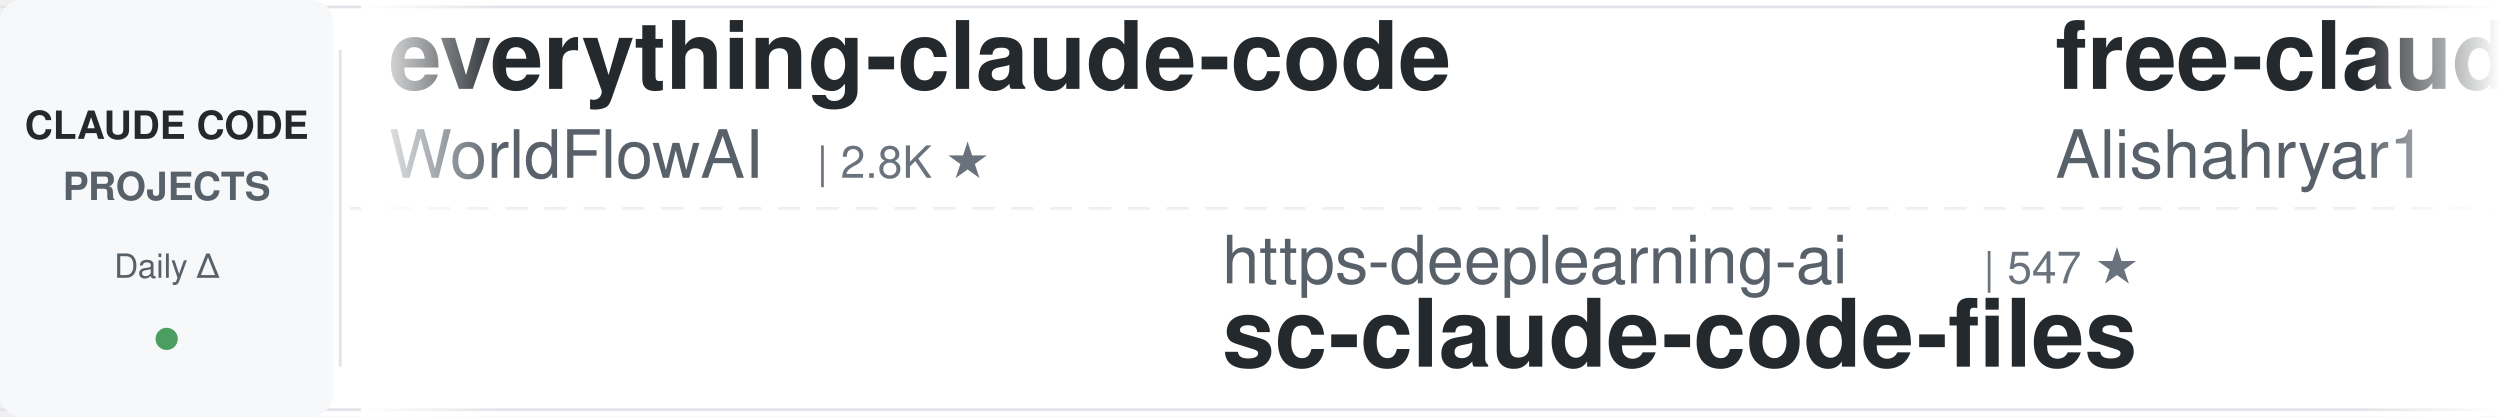
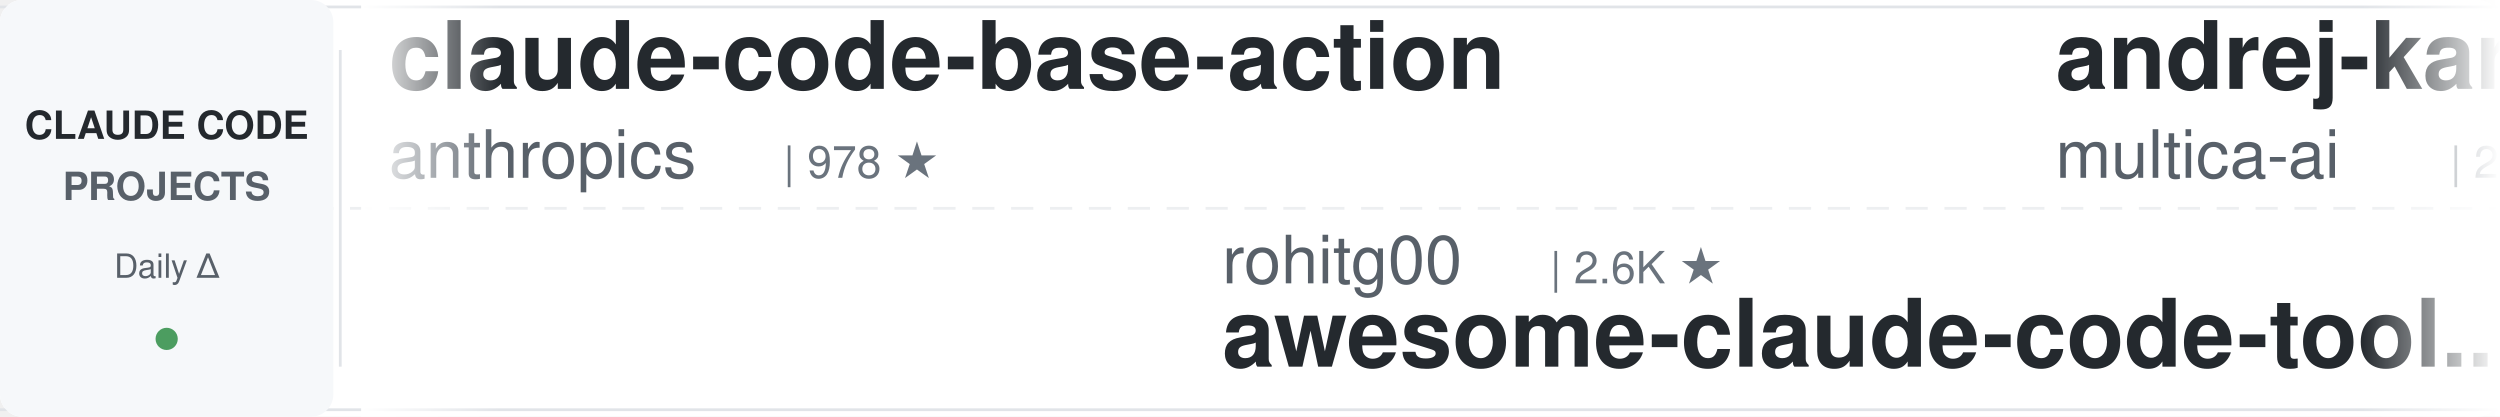
<svg xmlns="http://www.w3.org/2000/svg" width="900" height="150">
  <defs>
    <linearGradient id="leftFade" x1="0%" y1="0%" x2="100%" y2="0%">
      <stop offset="0%" style="stop-color:#ffffff;stop-opacity:1" />
      <stop offset="100%" style="stop-color:#ffffff;stop-opacity:0" />
    </linearGradient>
    <linearGradient id="rightFade" x1="0%" y1="0%" x2="100%" y2="0%">
      <stop offset="0%" style="stop-color:#ffffff;stop-opacity:0" />
      <stop offset="100%" style="stop-color:#ffffff;stop-opacity:1" />
    </linearGradient>
  </defs>
  <rect width="900" height="150" fill="#ffffff" rx="8" />
  <rect x="0" y="2" width="900" height="1" fill="#e1e4e8" />
  <rect x="0" y="147" width="900" height="1" fill="#e1e4e8" />
  <line x1="0" y1="75" x2="900" y2="75" stroke="#e1e4e8" stroke-width="1" stroke-dasharray="8 6" opacity="0.6" />
  <rect x="0" y="0" width="120" height="150" fill="#f6f8fa" rx="8" />
  <text x="60" y="50" font-family="-apple-system, BlinkMacSystemFont, 'Segoe UI', Helvetica, Arial, sans-serif" font-size="14" font-weight="600" fill="#24292e" text-anchor="middle">CLAUDE CODE</text>
  <text x="60" y="72" font-family="-apple-system, BlinkMacSystemFont, 'Segoe UI', Helvetica, Arial, sans-serif" font-size="14" font-weight="600" fill="#586069" text-anchor="middle">PROJECTS</text>
  <text x="60" y="100" font-family="-apple-system, BlinkMacSystemFont, 'Segoe UI', Helvetica, Arial, sans-serif" font-size="12" font-weight="500" fill="#586069" text-anchor="middle">Daily Δ</text>
  <circle cx="60" cy="122" r="4" fill="#22863a" opacity="0.8" />
  <rect x="122" y="18" width="1" height="114" fill="#e1e4e8" />
  <clipPath id="tickerClip">
    <rect x="130" y="0" width="770" height="150" />
  </clipPath>
  <g clip-path="url(#tickerClip)">
    <g id="tickerItems">
      <animateTransform attributeName="transform" attributeType="XML" type="translate" from="0 0" to="-3000 0" dur="54s" repeatCount="indefinite" />
      <g transform="translate(0, 0)">
-         <text x="140" y="32" font-family="-apple-system, BlinkMacSystemFont, 'Segoe UI', Helvetica, Arial, sans-serif" font-size="34" font-weight="600" fill="#24292e">everything-claude-code</text>
-         <text x="140" y="64" font-family="-apple-system, BlinkMacSystemFont, 'Segoe UI', Helvetica, Arial, sans-serif" font-size="24" font-weight="400" fill="#586069">WorldFlowAI</text>
-         <text x="294" y="64" font-family="-apple-system, BlinkMacSystemFont, 'Segoe UI', Helvetica, Arial, sans-serif" font-size="16" font-weight="500" fill="#6a737d">| 2.8K ★</text>
+         <text x="140" y="32" font-family="-apple-system, BlinkMacSystemFont, 'Segoe UI', Helvetica, Arial, sans-serif" font-size="34" font-weight="600" fill="#24292e">claude-code-base-action</text>
+         <text x="140" y="64" font-family="-apple-system, BlinkMacSystemFont, 'Segoe UI', Helvetica, Arial, sans-serif" font-size="24" font-weight="400" fill="#586069">anthropics</text>
+         <text x="282" y="64" font-family="-apple-system, BlinkMacSystemFont, 'Segoe UI', Helvetica, Arial, sans-serif" font-size="16" font-weight="500" fill="#6a737d">| 978 ★</text>
      </g>
      <g transform="translate(300, 0)">
-         <text x="140" y="102" font-family="-apple-system, BlinkMacSystemFont, 'Segoe UI', Helvetica, Arial, sans-serif" font-size="24" font-weight="400" fill="#586069">https-deeplearning-ai</text>
-         <text x="414" y="102" font-family="-apple-system, BlinkMacSystemFont, 'Segoe UI', Helvetica, Arial, sans-serif" font-size="16" font-weight="500" fill="#6a737d">| 547 ★</text>
-         <text x="140" y="132" font-family="-apple-system, BlinkMacSystemFont, 'Segoe UI', Helvetica, Arial, sans-serif" font-size="34" font-weight="600" fill="#24292e">sc-claude-code-files</text>
+         <text x="140" y="102" font-family="-apple-system, BlinkMacSystemFont, 'Segoe UI', Helvetica, Arial, sans-serif" font-size="24" font-weight="400" fill="#586069">rohitg00</text>
+         <text x="258" y="102" font-family="-apple-system, BlinkMacSystemFont, 'Segoe UI', Helvetica, Arial, sans-serif" font-size="16" font-weight="500" fill="#6a737d">| 2.6K ★</text>
+         <text x="140" y="132" font-family="-apple-system, BlinkMacSystemFont, 'Segoe UI', Helvetica, Arial, sans-serif" font-size="34" font-weight="600" fill="#24292e">awesome-claude-code-tool...</text>
      </g>
      <g transform="translate(600, 0)">
-         <text x="140" y="32" font-family="-apple-system, BlinkMacSystemFont, 'Segoe UI', Helvetica, Arial, sans-serif" font-size="34" font-weight="600" fill="#24292e">free-claude-code</text>
-         <text x="140" y="64" font-family="-apple-system, BlinkMacSystemFont, 'Segoe UI', Helvetica, Arial, sans-serif" font-size="24" font-weight="400" fill="#586069">Alishahryar1</text>
-         <text x="306" y="64" font-family="-apple-system, BlinkMacSystemFont, 'Segoe UI', Helvetica, Arial, sans-serif" font-size="16" font-weight="500" fill="#6a737d">| 54.5K ★</text>
+         <text x="140" y="32" font-family="-apple-system, BlinkMacSystemFont, 'Segoe UI', Helvetica, Arial, sans-serif" font-size="34" font-weight="600" fill="#24292e">andrej-karpathy-skills</text>
+         <text x="140" y="64" font-family="-apple-system, BlinkMacSystemFont, 'Segoe UI', Helvetica, Arial, sans-serif" font-size="24" font-weight="400" fill="#586069">multica-ai</text>
+         <text x="282" y="64" font-family="-apple-system, BlinkMacSystemFont, 'Segoe UI', Helvetica, Arial, sans-serif" font-size="16" font-weight="500" fill="#6a737d">| 212.4K ★</text>
      </g>
      <g transform="translate(900, 0)">
-         <text x="140" y="102" font-family="-apple-system, BlinkMacSystemFont, 'Segoe UI', Helvetica, Arial, sans-serif" font-size="24" font-weight="400" fill="#586069">krusemediallc</text>
-         <text x="318" y="102" font-family="-apple-system, BlinkMacSystemFont, 'Segoe UI', Helvetica, Arial, sans-serif" font-size="16" font-weight="500" fill="#6a737d">| 1.5K ★</text>
-         <text x="140" y="132" font-family="-apple-system, BlinkMacSystemFont, 'Segoe UI', Helvetica, Arial, sans-serif" font-size="34" font-weight="600" fill="#24292e">arcads-claude-code</text>
+         <text x="140" y="102" font-family="-apple-system, BlinkMacSystemFont, 'Segoe UI', Helvetica, Arial, sans-serif" font-size="24" font-weight="400" fill="#586069">liuup</text>
+         <text x="222" y="102" font-family="-apple-system, BlinkMacSystemFont, 'Segoe UI', Helvetica, Arial, sans-serif" font-size="16" font-weight="500" fill="#6a737d">| 3.9K ★</text>
+         <text x="140" y="132" font-family="-apple-system, BlinkMacSystemFont, 'Segoe UI', Helvetica, Arial, sans-serif" font-size="34" font-weight="600" fill="#24292e">claude-code-analysis</text>
      </g>
      <g transform="translate(1200, 0)">
-         <text x="140" y="32" font-family="-apple-system, BlinkMacSystemFont, 'Segoe UI', Helvetica, Arial, sans-serif" font-size="34" font-weight="600" fill="#24292e">claude-coder</text>
-         <text x="140" y="64" font-family="-apple-system, BlinkMacSystemFont, 'Segoe UI', Helvetica, Arial, sans-serif" font-size="24" font-weight="400" fill="#586069">kodu-ai</text>
-         <text x="246" y="64" font-family="-apple-system, BlinkMacSystemFont, 'Segoe UI', Helvetica, Arial, sans-serif" font-size="16" font-weight="500" fill="#6a737d">| 5.2K ★</text>
+         <text x="140" y="32" font-family="-apple-system, BlinkMacSystemFont, 'Segoe UI', Helvetica, Arial, sans-serif" font-size="34" font-weight="600" fill="#24292e">claude-code-my-workflow</text>
+         <text x="140" y="64" font-family="-apple-system, BlinkMacSystemFont, 'Segoe UI', Helvetica, Arial, sans-serif" font-size="24" font-weight="400" fill="#586069">pedrohcgs</text>
+         <text x="270" y="64" font-family="-apple-system, BlinkMacSystemFont, 'Segoe UI', Helvetica, Arial, sans-serif" font-size="16" font-weight="500" fill="#6a737d">| 1.6K ★</text>
      </g>
      <g transform="translate(1500, 0)">
-         <text x="140" y="102" font-family="-apple-system, BlinkMacSystemFont, 'Segoe UI', Helvetica, Arial, sans-serif" font-size="24" font-weight="400" fill="#586069">anthropics</text>
-         <text x="282" y="102" font-family="-apple-system, BlinkMacSystemFont, 'Segoe UI', Helvetica, Arial, sans-serif" font-size="16" font-weight="500" fill="#6a737d">| 6.2K ★</text>
-         <text x="140" y="132" font-family="-apple-system, BlinkMacSystemFont, 'Segoe UI', Helvetica, Arial, sans-serif" font-size="34" font-weight="600" fill="#24292e">claude-code-security-rev...</text>
+         <text x="140" y="102" font-family="-apple-system, BlinkMacSystemFont, 'Segoe UI', Helvetica, Arial, sans-serif" font-size="24" font-weight="400" fill="#586069">WorldFlowAI</text>
+         <text x="294" y="102" font-family="-apple-system, BlinkMacSystemFont, 'Segoe UI', Helvetica, Arial, sans-serif" font-size="16" font-weight="500" fill="#6a737d">| 2.8K ★</text>
+         <text x="140" y="132" font-family="-apple-system, BlinkMacSystemFont, 'Segoe UI', Helvetica, Arial, sans-serif" font-size="34" font-weight="600" fill="#24292e">everything-claude-code</text>
      </g>
      <g transform="translate(1800, 0)">
-         <text x="140" y="32" font-family="-apple-system, BlinkMacSystemFont, 'Segoe UI', Helvetica, Arial, sans-serif" font-size="34" font-weight="600" fill="#24292e">claude-code-workflows</text>
-         <text x="140" y="64" font-family="-apple-system, BlinkMacSystemFont, 'Segoe UI', Helvetica, Arial, sans-serif" font-size="24" font-weight="400" fill="#586069">OneRedOak</text>
-         <text x="270" y="64" font-family="-apple-system, BlinkMacSystemFont, 'Segoe UI', Helvetica, Arial, sans-serif" font-size="16" font-weight="500" fill="#6a737d">| 3.9K ★</text>
+         <text x="140" y="32" font-family="-apple-system, BlinkMacSystemFont, 'Segoe UI', Helvetica, Arial, sans-serif" font-size="34" font-weight="600" fill="#24292e">arcads-claude-code</text>
+         <text x="140" y="64" font-family="-apple-system, BlinkMacSystemFont, 'Segoe UI', Helvetica, Arial, sans-serif" font-size="24" font-weight="400" fill="#586069">krusemediallc</text>
+         <text x="318" y="64" font-family="-apple-system, BlinkMacSystemFont, 'Segoe UI', Helvetica, Arial, sans-serif" font-size="16" font-weight="500" fill="#6a737d">| 1.5K ★</text>
      </g>
      <g transform="translate(2100, 0)">
-         <text x="140" y="102" font-family="-apple-system, BlinkMacSystemFont, 'Segoe UI', Helvetica, Arial, sans-serif" font-size="24" font-weight="400" fill="#586069">disler</text>
-         <text x="234" y="102" font-family="-apple-system, BlinkMacSystemFont, 'Segoe UI', Helvetica, Arial, sans-serif" font-size="16" font-weight="500" fill="#6a737d">| 3.9K ★</text>
-         <text x="140" y="132" font-family="-apple-system, BlinkMacSystemFont, 'Segoe UI', Helvetica, Arial, sans-serif" font-size="34" font-weight="600" fill="#24292e">claude-code-hooks-master...</text>
+         <text x="140" y="102" font-family="-apple-system, BlinkMacSystemFont, 'Segoe UI', Helvetica, Arial, sans-serif" font-size="24" font-weight="400" fill="#586069">luyao618</text>
+         <text x="258" y="102" font-family="-apple-system, BlinkMacSystemFont, 'Segoe UI', Helvetica, Arial, sans-serif" font-size="16" font-weight="500" fill="#6a737d">| 1.7K ★</text>
+         <text x="140" y="132" font-family="-apple-system, BlinkMacSystemFont, 'Segoe UI', Helvetica, Arial, sans-serif" font-size="34" font-weight="600" fill="#24292e">Claude-Code-Source-Study</text>
      </g>
      <g transform="translate(2400, 0)">
-         <text x="140" y="32" font-family="-apple-system, BlinkMacSystemFont, 'Segoe UI', Helvetica, Arial, sans-serif" font-size="34" font-weight="600" fill="#24292e">claude-code-transcripts</text>
-         <text x="140" y="64" font-family="-apple-system, BlinkMacSystemFont, 'Segoe UI', Helvetica, Arial, sans-serif" font-size="24" font-weight="400" fill="#586069">simonw</text>
-         <text x="234" y="64" font-family="-apple-system, BlinkMacSystemFont, 'Segoe UI', Helvetica, Arial, sans-serif" font-size="16" font-weight="500" fill="#6a737d">| 1.7K ★</text>
+         <text x="140" y="32" font-family="-apple-system, BlinkMacSystemFont, 'Segoe UI', Helvetica, Arial, sans-serif" font-size="34" font-weight="600" fill="#24292e">learn-claude-code</text>
+         <text x="140" y="64" font-family="-apple-system, BlinkMacSystemFont, 'Segoe UI', Helvetica, Arial, sans-serif" font-size="24" font-weight="400" fill="#586069">shareAI-lab</text>
+         <text x="294" y="64" font-family="-apple-system, BlinkMacSystemFont, 'Segoe UI', Helvetica, Arial, sans-serif" font-size="16" font-weight="500" fill="#6a737d">| 76.6K ★</text>
      </g>
      <g transform="translate(2700, 0)">
-         <text x="140" y="102" font-family="-apple-system, BlinkMacSystemFont, 'Segoe UI', Helvetica, Arial, sans-serif" font-size="24" font-weight="400" fill="#586069">Yuyz0112</text>
-         <text x="258" y="102" font-family="-apple-system, BlinkMacSystemFont, 'Segoe UI', Helvetica, Arial, sans-serif" font-size="16" font-weight="500" fill="#6a737d">| 2.4K ★</text>
-         <text x="140" y="132" font-family="-apple-system, BlinkMacSystemFont, 'Segoe UI', Helvetica, Arial, sans-serif" font-size="34" font-weight="600" fill="#24292e">claude-code-reverse</text>
+         <text x="140" y="102" font-family="-apple-system, BlinkMacSystemFont, 'Segoe UI', Helvetica, Arial, sans-serif" font-size="24" font-weight="400" fill="#586069">Donchitos</text>
+         <text x="270" y="102" font-family="-apple-system, BlinkMacSystemFont, 'Segoe UI', Helvetica, Arial, sans-serif" font-size="16" font-weight="500" fill="#6a737d">| 25.0K ★</text>
+         <text x="140" y="132" font-family="-apple-system, BlinkMacSystemFont, 'Segoe UI', Helvetica, Arial, sans-serif" font-size="34" font-weight="600" fill="#24292e">Claude-Code-Game-Studios</text>
      </g>
      <g transform="translate(3000, 0)">
-         <text x="140" y="32" font-family="-apple-system, BlinkMacSystemFont, 'Segoe UI', Helvetica, Arial, sans-serif" font-size="34" font-weight="600" fill="#24292e">everything-claude-code</text>
-         <text x="140" y="64" font-family="-apple-system, BlinkMacSystemFont, 'Segoe UI', Helvetica, Arial, sans-serif" font-size="24" font-weight="400" fill="#586069">WorldFlowAI</text>
-         <text x="294" y="64" font-family="-apple-system, BlinkMacSystemFont, 'Segoe UI', Helvetica, Arial, sans-serif" font-size="16" font-weight="500" fill="#6a737d">| 2.8K ★</text>
+         <text x="140" y="32" font-family="-apple-system, BlinkMacSystemFont, 'Segoe UI', Helvetica, Arial, sans-serif" font-size="34" font-weight="600" fill="#24292e">claude-code-base-action</text>
+         <text x="140" y="64" font-family="-apple-system, BlinkMacSystemFont, 'Segoe UI', Helvetica, Arial, sans-serif" font-size="24" font-weight="400" fill="#586069">anthropics</text>
+         <text x="282" y="64" font-family="-apple-system, BlinkMacSystemFont, 'Segoe UI', Helvetica, Arial, sans-serif" font-size="16" font-weight="500" fill="#6a737d">| 978 ★</text>
      </g>
      <g transform="translate(3300, 0)">
-         <text x="140" y="102" font-family="-apple-system, BlinkMacSystemFont, 'Segoe UI', Helvetica, Arial, sans-serif" font-size="24" font-weight="400" fill="#586069">https-deeplearning-ai</text>
-         <text x="414" y="102" font-family="-apple-system, BlinkMacSystemFont, 'Segoe UI', Helvetica, Arial, sans-serif" font-size="16" font-weight="500" fill="#6a737d">| 547 ★</text>
-         <text x="140" y="132" font-family="-apple-system, BlinkMacSystemFont, 'Segoe UI', Helvetica, Arial, sans-serif" font-size="34" font-weight="600" fill="#24292e">sc-claude-code-files</text>
+         <text x="140" y="102" font-family="-apple-system, BlinkMacSystemFont, 'Segoe UI', Helvetica, Arial, sans-serif" font-size="24" font-weight="400" fill="#586069">rohitg00</text>
+         <text x="258" y="102" font-family="-apple-system, BlinkMacSystemFont, 'Segoe UI', Helvetica, Arial, sans-serif" font-size="16" font-weight="500" fill="#6a737d">| 2.6K ★</text>
+         <text x="140" y="132" font-family="-apple-system, BlinkMacSystemFont, 'Segoe UI', Helvetica, Arial, sans-serif" font-size="34" font-weight="600" fill="#24292e">awesome-claude-code-tool...</text>
      </g>
      <g transform="translate(3600, 0)">
-         <text x="140" y="32" font-family="-apple-system, BlinkMacSystemFont, 'Segoe UI', Helvetica, Arial, sans-serif" font-size="34" font-weight="600" fill="#24292e">free-claude-code</text>
-         <text x="140" y="64" font-family="-apple-system, BlinkMacSystemFont, 'Segoe UI', Helvetica, Arial, sans-serif" font-size="24" font-weight="400" fill="#586069">Alishahryar1</text>
-         <text x="306" y="64" font-family="-apple-system, BlinkMacSystemFont, 'Segoe UI', Helvetica, Arial, sans-serif" font-size="16" font-weight="500" fill="#6a737d">| 54.5K ★</text>
+         <text x="140" y="32" font-family="-apple-system, BlinkMacSystemFont, 'Segoe UI', Helvetica, Arial, sans-serif" font-size="34" font-weight="600" fill="#24292e">andrej-karpathy-skills</text>
+         <text x="140" y="64" font-family="-apple-system, BlinkMacSystemFont, 'Segoe UI', Helvetica, Arial, sans-serif" font-size="24" font-weight="400" fill="#586069">multica-ai</text>
+         <text x="282" y="64" font-family="-apple-system, BlinkMacSystemFont, 'Segoe UI', Helvetica, Arial, sans-serif" font-size="16" font-weight="500" fill="#6a737d">| 212.4K ★</text>
      </g>
      <g transform="translate(3900, 0)">
-         <text x="140" y="102" font-family="-apple-system, BlinkMacSystemFont, 'Segoe UI', Helvetica, Arial, sans-serif" font-size="24" font-weight="400" fill="#586069">krusemediallc</text>
-         <text x="318" y="102" font-family="-apple-system, BlinkMacSystemFont, 'Segoe UI', Helvetica, Arial, sans-serif" font-size="16" font-weight="500" fill="#6a737d">| 1.5K ★</text>
-         <text x="140" y="132" font-family="-apple-system, BlinkMacSystemFont, 'Segoe UI', Helvetica, Arial, sans-serif" font-size="34" font-weight="600" fill="#24292e">arcads-claude-code</text>
+         <text x="140" y="102" font-family="-apple-system, BlinkMacSystemFont, 'Segoe UI', Helvetica, Arial, sans-serif" font-size="24" font-weight="400" fill="#586069">liuup</text>
+         <text x="222" y="102" font-family="-apple-system, BlinkMacSystemFont, 'Segoe UI', Helvetica, Arial, sans-serif" font-size="16" font-weight="500" fill="#6a737d">| 3.9K ★</text>
+         <text x="140" y="132" font-family="-apple-system, BlinkMacSystemFont, 'Segoe UI', Helvetica, Arial, sans-serif" font-size="34" font-weight="600" fill="#24292e">claude-code-analysis</text>
      </g>
    </g>
  </g>
  <rect x="130" y="0" width="50" height="150" fill="url(#leftFade)" />
  <rect x="850" y="0" width="50" height="150" fill="url(#rightFade)" />
</svg>
